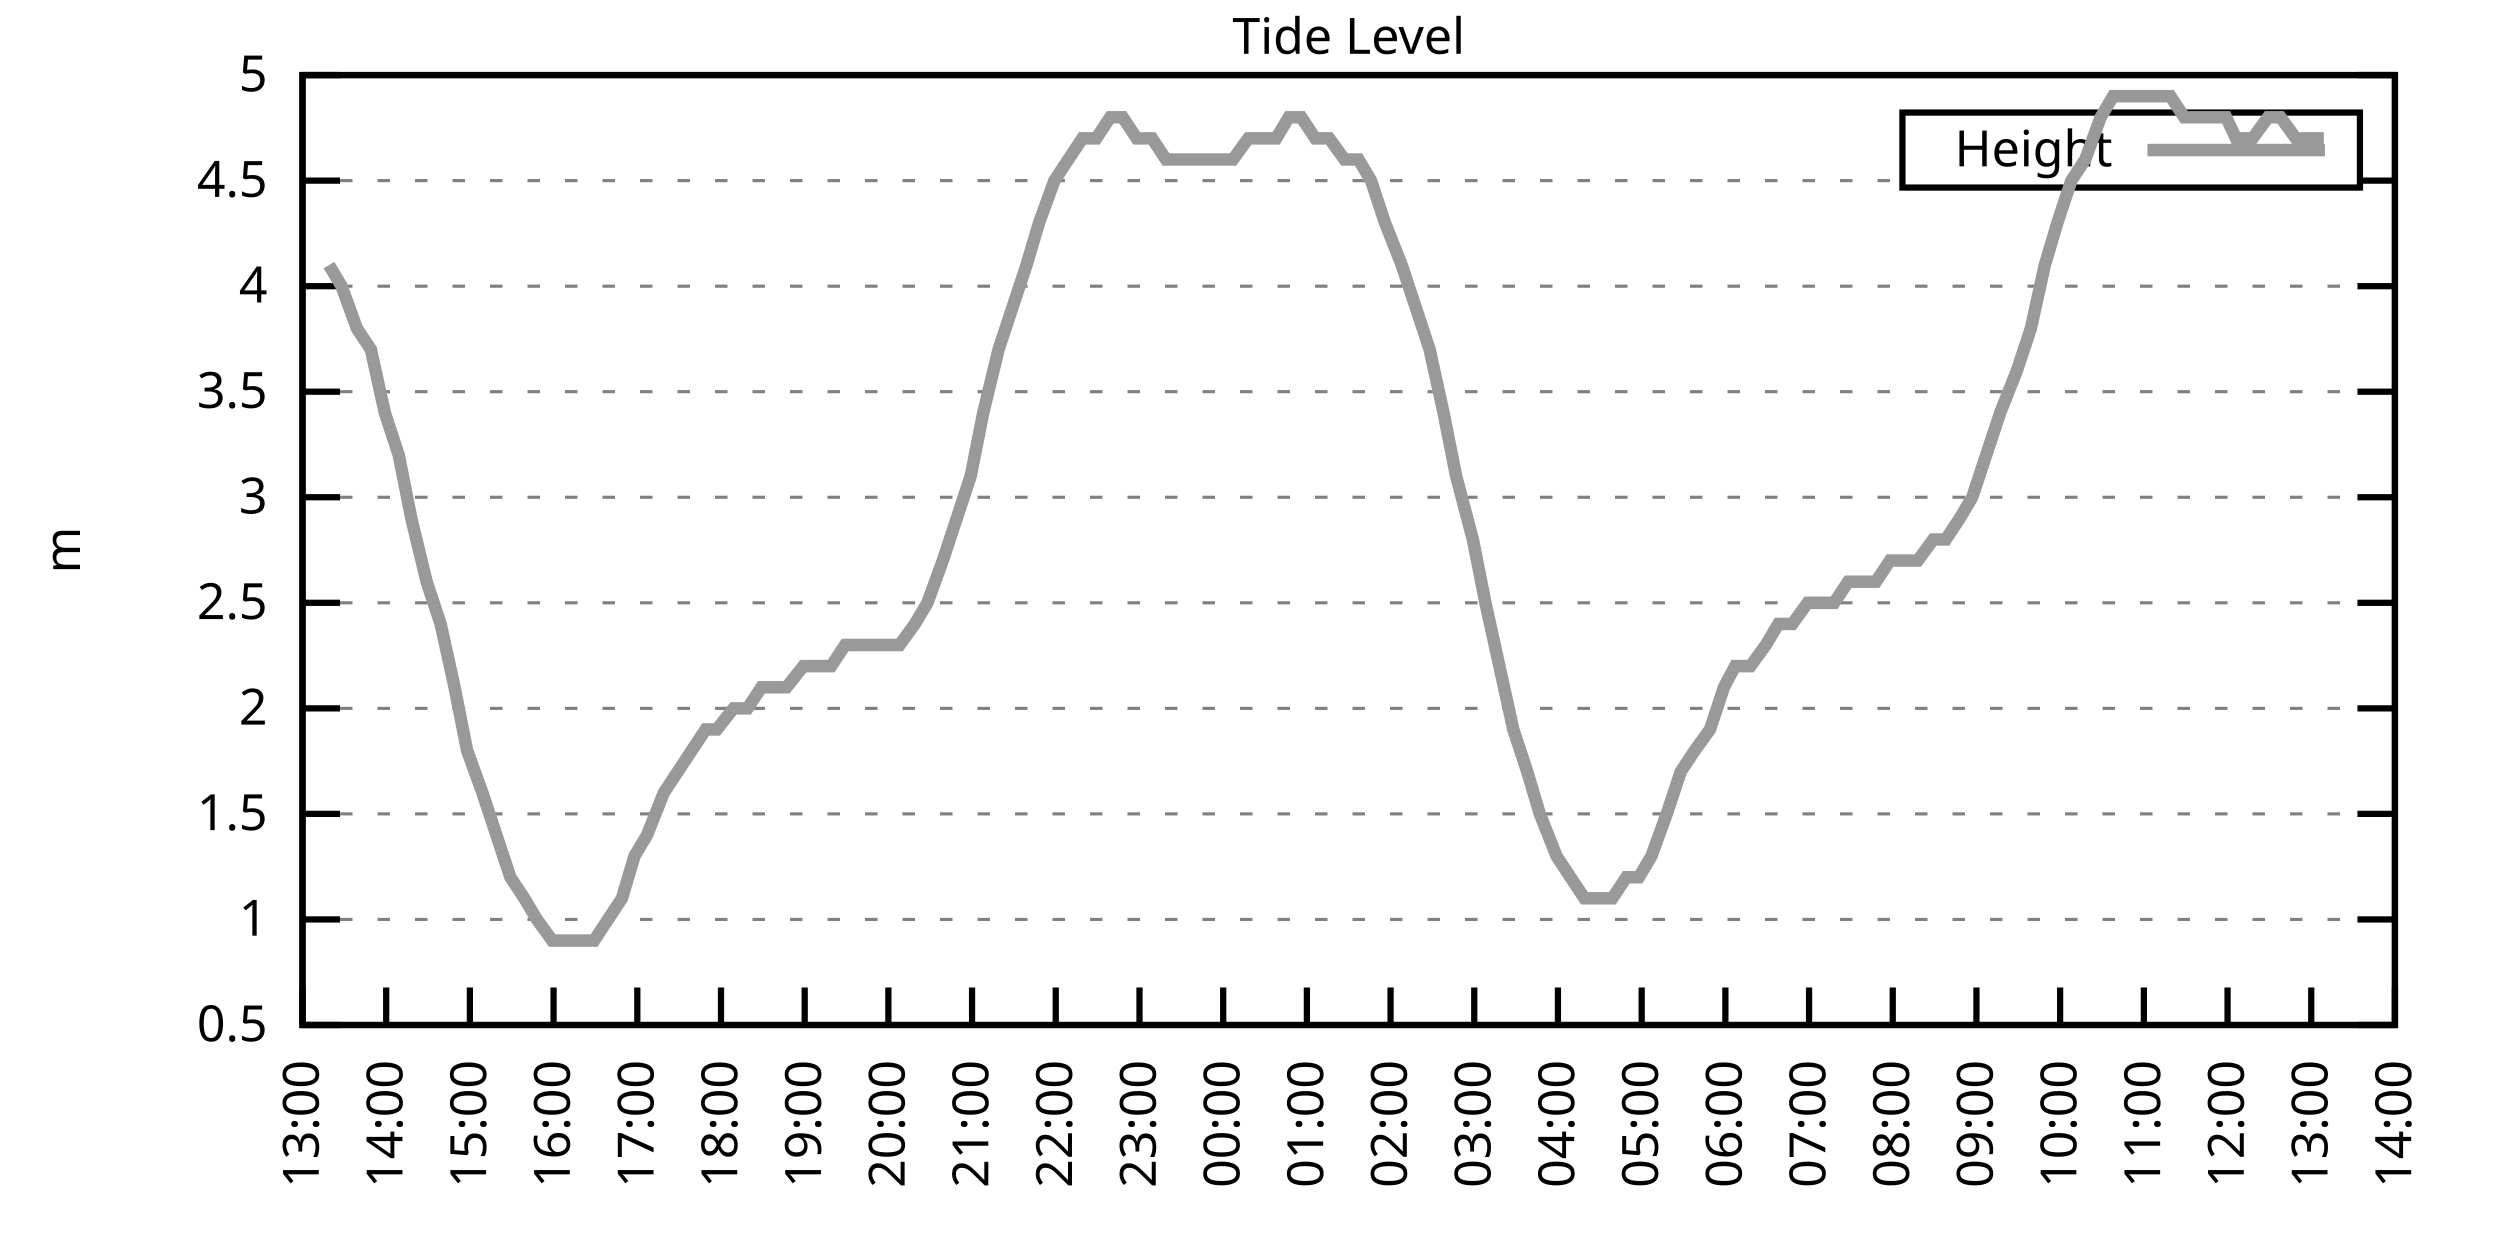
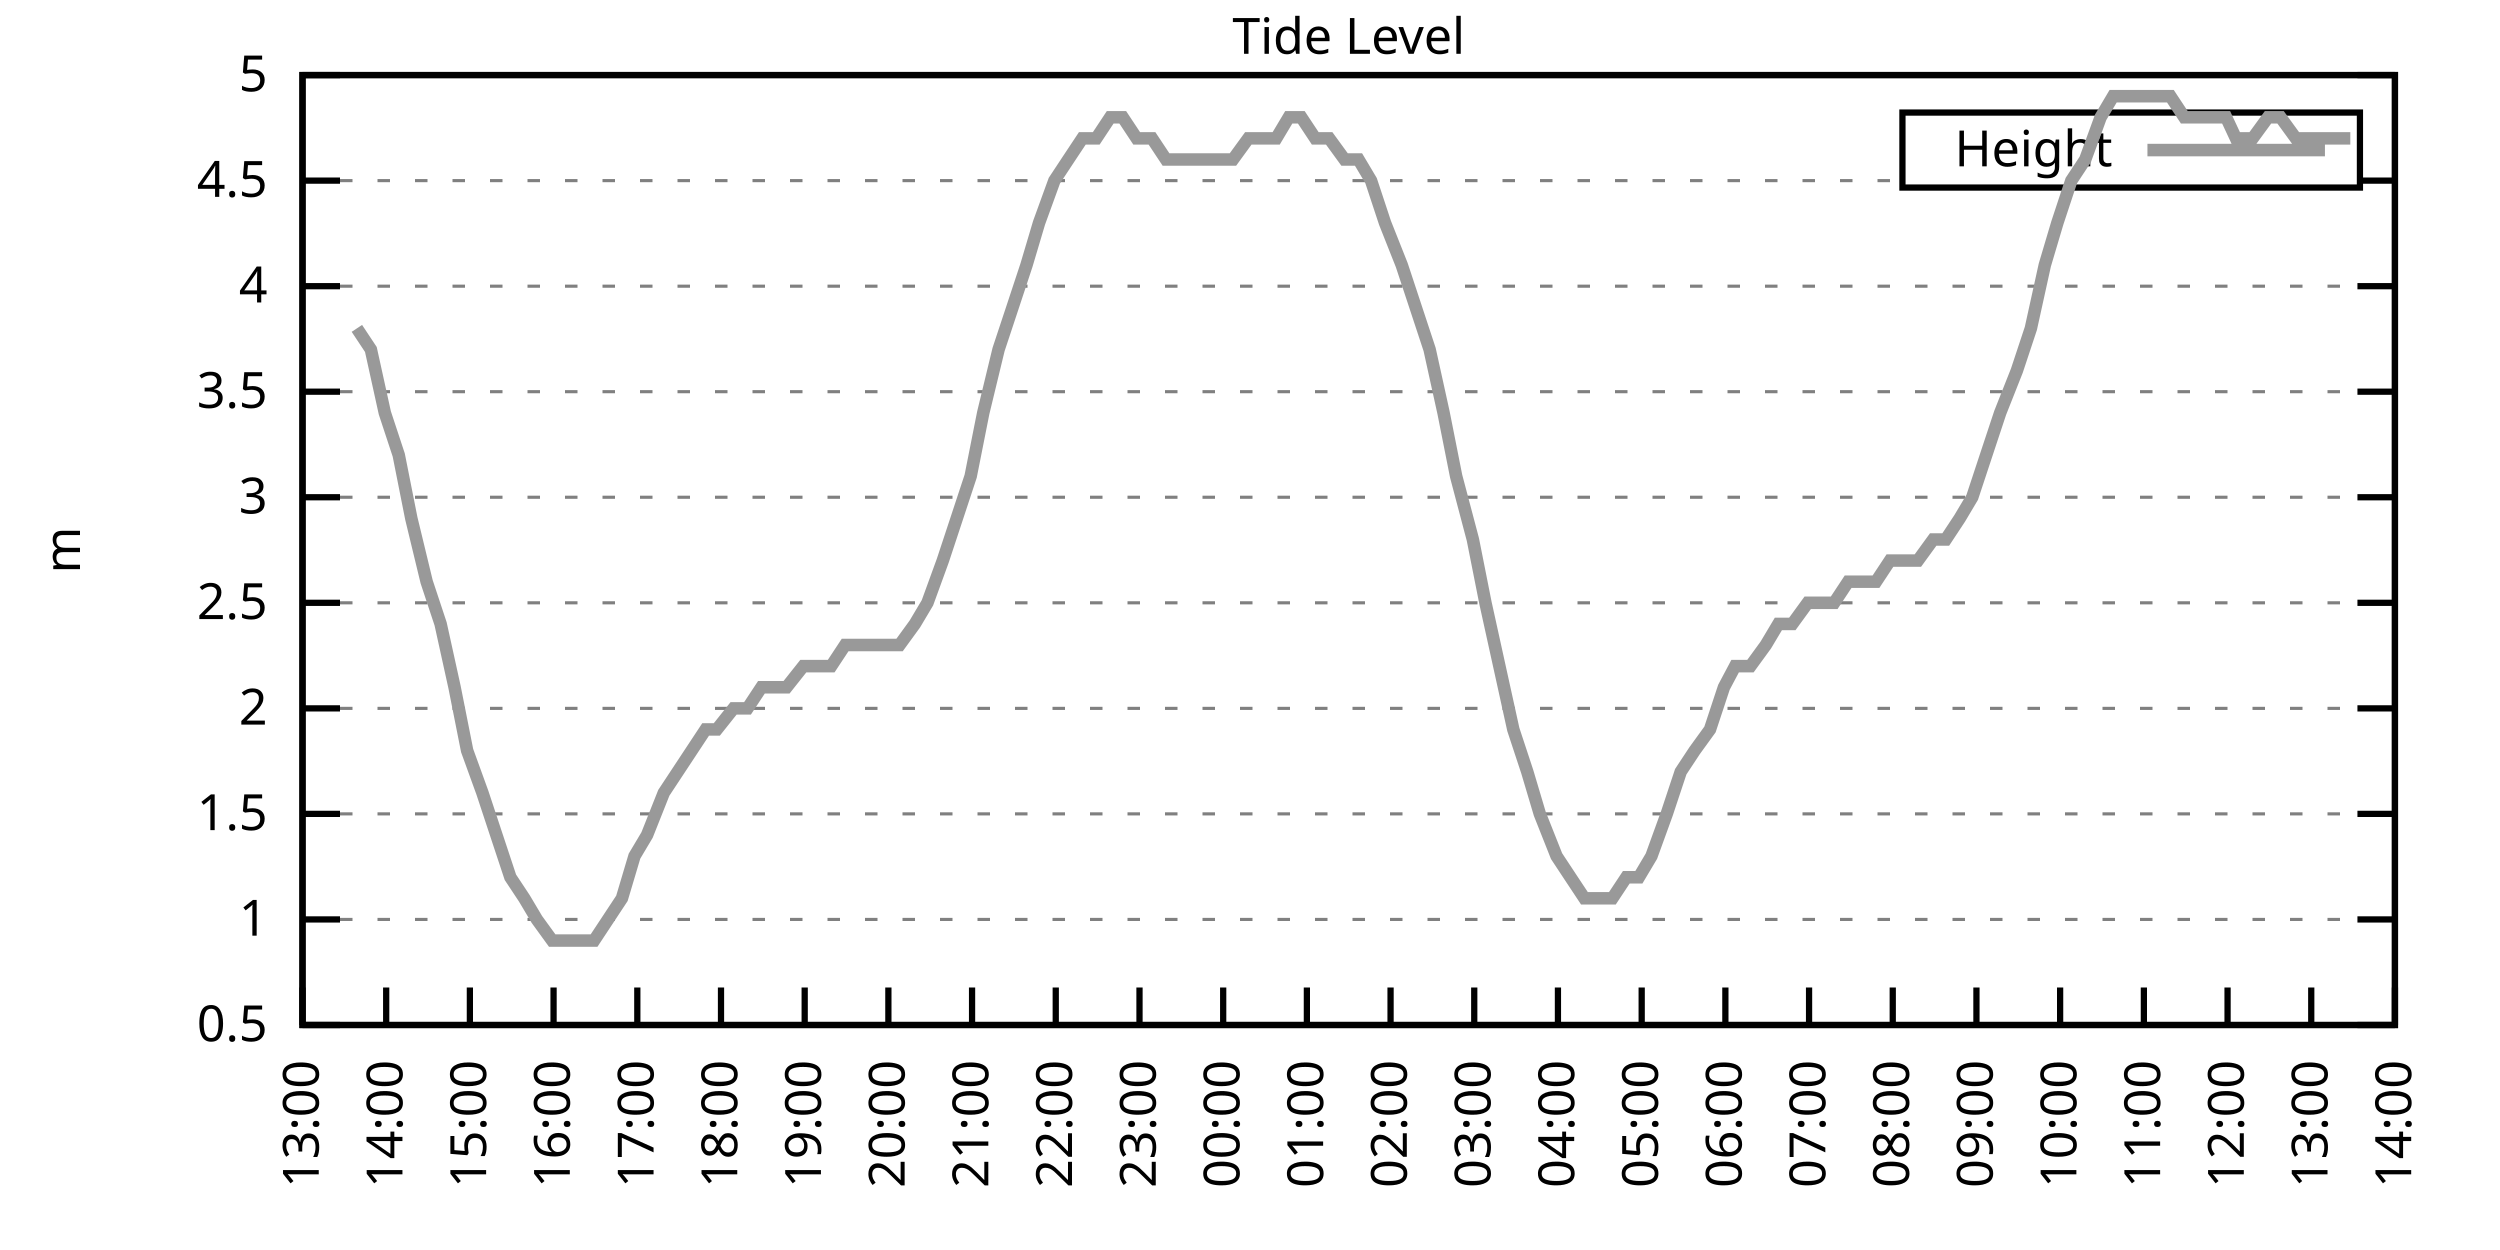
<svg xmlns="http://www.w3.org/2000/svg" xmlns:xlink="http://www.w3.org/1999/xlink" width="400" height="200" viewBox="0 0 400 200">
  <g id="gnuplot_canvas">
    <rect x="0" y="0" width="400" height="200" fill="none" />
    <defs>
      <circle id="gpDot" r="0.5" stroke-width="0.5" stroke="currentColor" />
      <path id="gpPt0" stroke-width="0.333" stroke="currentColor" d="M-1,0 h2 M0,-1 v2" />
      <path id="gpPt1" stroke-width="0.333" stroke="currentColor" d="M-1,-1 L1,1 M1,-1 L-1,1" />
      <path id="gpPt2" stroke-width="0.333" stroke="currentColor" d="M-1,0 L1,0 M0,-1 L0,1 M-1,-1 L1,1 M-1,1 L1,-1" />
      <rect id="gpPt3" stroke-width="0.333" stroke="currentColor" x="-1" y="-1" width="2" height="2" />
      <rect id="gpPt4" stroke-width="0.333" stroke="currentColor" fill="currentColor" x="-1" y="-1" width="2" height="2" />
      <circle id="gpPt5" stroke-width="0.333" stroke="currentColor" cx="0" cy="0" r="1" />
      <use xlink:href="#gpPt5" id="gpPt6" fill="currentColor" stroke="none" />
      <path id="gpPt7" stroke-width="0.333" stroke="currentColor" d="M0,-1.33 L-1.33,0.67 L1.33,0.67 z" />
      <use xlink:href="#gpPt7" id="gpPt8" fill="currentColor" stroke="none" />
      <use xlink:href="#gpPt7" id="gpPt9" stroke="currentColor" transform="rotate(180)" />
      <use xlink:href="#gpPt9" id="gpPt10" fill="currentColor" stroke="none" />
      <use xlink:href="#gpPt3" id="gpPt11" stroke="currentColor" transform="rotate(45)" />
      <use xlink:href="#gpPt11" id="gpPt12" fill="currentColor" stroke="none" />
      <path id="gpPt13" stroke-width="0.333" stroke="currentColor" d="M0,1.330 L1.265,0.411 L0.782,-1.067 L-0.782,-1.076 L-1.265,0.411 z" />
      <use xlink:href="#gpPt13" id="gpPt14" fill="currentColor" stroke="none" />
      <filter id="textbox" filterUnits="objectBoundingBox" x="0" y="0" height="1" width="1">
        <feFlood flood-color="white" flood-opacity="1" result="bgnd" />
        <feComposite in="SourceGraphic" in2="bgnd" operator="atop" />
      </filter>
      <filter id="greybox" filterUnits="objectBoundingBox" x="0" y="0" height="1" width="1">
        <feFlood flood-color="lightgrey" flood-opacity="1" result="grey" />
        <feComposite in="SourceGraphic" in2="grey" operator="atop" />
      </filter>
    </defs>
    <g fill="none" color="white" stroke="currentColor" stroke-width="1.00" stroke-linecap="butt" stroke-linejoin="miter">
</g>
    <g fill="none" color="black" stroke="currentColor" stroke-width="1.00" stroke-linecap="butt" stroke-linejoin="miter">
      <g stroke="none" shape-rendering="crispEdges">
        <polygon fill="rgb(255, 255, 255)" points="48.40,164.00 383.18,164.00 383.18,12.02 48.40,12.02 " />
      </g>
    </g>
    <g fill="none" color="black" stroke="currentColor" stroke-width="1.00" stroke-linecap="butt" stroke-linejoin="miter">
</g>
    <g fill="none" color="black" stroke="black" stroke-width="0.50" stroke-linecap="butt" stroke-linejoin="miter">
</g>
    <g fill="none" color="gray" stroke="currentColor" stroke-width="0.50" stroke-linecap="butt" stroke-linejoin="miter">
      <path stroke="gray" stroke-dasharray="2,4" class="gridline" d="M48.40,164.00 L383.19,164.00  " />
    </g>
    <g fill="none" color="gray" stroke="gray" stroke-width="1.00" stroke-linecap="butt" stroke-linejoin="miter">
</g>
    <g fill="none" color="black" stroke="currentColor" stroke-width="1.00" stroke-linecap="butt" stroke-linejoin="miter">
      <path stroke="black" d="M48.40,164.00 L54.40,164.00 M383.19,164.00 L377.19,164.00  " />
      <g transform="translate(42.80,166.60)" stroke="none" fill="black" font-family="Sans" font-size="8.00" text-anchor="end">
        <text>
          <tspan font-family="Sans"> 0.5</tspan>
        </text>
      </g>
    </g>
    <g fill="none" color="black" stroke="currentColor" stroke-width="1.00" stroke-linecap="butt" stroke-linejoin="miter">
</g>
    <g fill="none" color="black" stroke="black" stroke-width="0.50" stroke-linecap="butt" stroke-linejoin="miter">
</g>
    <g fill="none" color="gray" stroke="currentColor" stroke-width="0.50" stroke-linecap="butt" stroke-linejoin="miter">
      <path stroke="gray" stroke-dasharray="2,4" class="gridline" d="M48.40,147.11 L383.19,147.11  " />
    </g>
    <g fill="none" color="gray" stroke="gray" stroke-width="1.00" stroke-linecap="butt" stroke-linejoin="miter">
</g>
    <g fill="none" color="black" stroke="currentColor" stroke-width="1.00" stroke-linecap="butt" stroke-linejoin="miter">
      <path stroke="black" d="M48.40,147.11 L54.40,147.11 M383.19,147.11 L377.19,147.11  " />
      <g transform="translate(42.80,149.71)" stroke="none" fill="black" font-family="Sans" font-size="8.00" text-anchor="end">
        <text>
          <tspan font-family="Sans"> 1</tspan>
        </text>
      </g>
    </g>
    <g fill="none" color="black" stroke="currentColor" stroke-width="1.00" stroke-linecap="butt" stroke-linejoin="miter">
</g>
    <g fill="none" color="black" stroke="black" stroke-width="0.50" stroke-linecap="butt" stroke-linejoin="miter">
</g>
    <g fill="none" color="gray" stroke="currentColor" stroke-width="0.50" stroke-linecap="butt" stroke-linejoin="miter">
      <path stroke="gray" stroke-dasharray="2,4" class="gridline" d="M48.40,130.22 L383.19,130.22  " />
    </g>
    <g fill="none" color="gray" stroke="gray" stroke-width="1.00" stroke-linecap="butt" stroke-linejoin="miter">
</g>
    <g fill="none" color="black" stroke="currentColor" stroke-width="1.00" stroke-linecap="butt" stroke-linejoin="miter">
      <path stroke="black" d="M48.40,130.22 L54.40,130.22 M383.19,130.22 L377.19,130.22  " />
      <g transform="translate(42.80,132.82)" stroke="none" fill="black" font-family="Sans" font-size="8.00" text-anchor="end">
        <text>
          <tspan font-family="Sans"> 1.5</tspan>
        </text>
      </g>
    </g>
    <g fill="none" color="black" stroke="currentColor" stroke-width="1.00" stroke-linecap="butt" stroke-linejoin="miter">
</g>
    <g fill="none" color="black" stroke="black" stroke-width="0.50" stroke-linecap="butt" stroke-linejoin="miter">
</g>
    <g fill="none" color="gray" stroke="currentColor" stroke-width="0.50" stroke-linecap="butt" stroke-linejoin="miter">
      <path stroke="gray" stroke-dasharray="2,4" class="gridline" d="M48.40,113.34 L383.19,113.34  " />
    </g>
    <g fill="none" color="gray" stroke="gray" stroke-width="1.00" stroke-linecap="butt" stroke-linejoin="miter">
</g>
    <g fill="none" color="black" stroke="currentColor" stroke-width="1.00" stroke-linecap="butt" stroke-linejoin="miter">
      <path stroke="black" d="M48.40,113.34 L54.40,113.34 M383.19,113.34 L377.19,113.34  " />
      <g transform="translate(42.80,115.94)" stroke="none" fill="black" font-family="Sans" font-size="8.00" text-anchor="end">
        <text>
          <tspan font-family="Sans"> 2</tspan>
        </text>
      </g>
    </g>
    <g fill="none" color="black" stroke="currentColor" stroke-width="1.00" stroke-linecap="butt" stroke-linejoin="miter">
</g>
    <g fill="none" color="black" stroke="black" stroke-width="0.50" stroke-linecap="butt" stroke-linejoin="miter">
</g>
    <g fill="none" color="gray" stroke="currentColor" stroke-width="0.50" stroke-linecap="butt" stroke-linejoin="miter">
      <path stroke="gray" stroke-dasharray="2,4" class="gridline" d="M48.40,96.45 L383.19,96.45  " />
    </g>
    <g fill="none" color="gray" stroke="gray" stroke-width="1.00" stroke-linecap="butt" stroke-linejoin="miter">
</g>
    <g fill="none" color="black" stroke="currentColor" stroke-width="1.00" stroke-linecap="butt" stroke-linejoin="miter">
      <path stroke="black" d="M48.40,96.45 L54.40,96.45 M383.19,96.45 L377.19,96.45  " />
      <g transform="translate(42.80,99.05)" stroke="none" fill="black" font-family="Sans" font-size="8.00" text-anchor="end">
        <text>
          <tspan font-family="Sans"> 2.5</tspan>
        </text>
      </g>
    </g>
    <g fill="none" color="black" stroke="currentColor" stroke-width="1.00" stroke-linecap="butt" stroke-linejoin="miter">
</g>
    <g fill="none" color="black" stroke="black" stroke-width="0.50" stroke-linecap="butt" stroke-linejoin="miter">
</g>
    <g fill="none" color="gray" stroke="currentColor" stroke-width="0.50" stroke-linecap="butt" stroke-linejoin="miter">
      <path stroke="gray" stroke-dasharray="2,4" class="gridline" d="M48.40,79.56 L383.19,79.56  " />
    </g>
    <g fill="none" color="gray" stroke="gray" stroke-width="1.00" stroke-linecap="butt" stroke-linejoin="miter">
</g>
    <g fill="none" color="black" stroke="currentColor" stroke-width="1.00" stroke-linecap="butt" stroke-linejoin="miter">
      <path stroke="black" d="M48.40,79.56 L54.40,79.56 M383.19,79.56 L377.19,79.56  " />
      <g transform="translate(42.80,82.16)" stroke="none" fill="black" font-family="Sans" font-size="8.00" text-anchor="end">
        <text>
          <tspan font-family="Sans"> 3</tspan>
        </text>
      </g>
    </g>
    <g fill="none" color="black" stroke="currentColor" stroke-width="1.00" stroke-linecap="butt" stroke-linejoin="miter">
</g>
    <g fill="none" color="black" stroke="black" stroke-width="0.50" stroke-linecap="butt" stroke-linejoin="miter">
</g>
    <g fill="none" color="gray" stroke="currentColor" stroke-width="0.50" stroke-linecap="butt" stroke-linejoin="miter">
      <path stroke="gray" stroke-dasharray="2,4" class="gridline" d="M48.40,62.67 L383.19,62.67  " />
    </g>
    <g fill="none" color="gray" stroke="gray" stroke-width="1.00" stroke-linecap="butt" stroke-linejoin="miter">
</g>
    <g fill="none" color="black" stroke="currentColor" stroke-width="1.00" stroke-linecap="butt" stroke-linejoin="miter">
      <path stroke="black" d="M48.40,62.67 L54.40,62.67 M383.19,62.67 L377.19,62.67  " />
      <g transform="translate(42.80,65.27)" stroke="none" fill="black" font-family="Sans" font-size="8.00" text-anchor="end">
        <text>
          <tspan font-family="Sans"> 3.5</tspan>
        </text>
      </g>
    </g>
    <g fill="none" color="black" stroke="currentColor" stroke-width="1.00" stroke-linecap="butt" stroke-linejoin="miter">
</g>
    <g fill="none" color="black" stroke="black" stroke-width="0.50" stroke-linecap="butt" stroke-linejoin="miter">
</g>
    <g fill="none" color="gray" stroke="currentColor" stroke-width="0.50" stroke-linecap="butt" stroke-linejoin="miter">
      <path stroke="gray" stroke-dasharray="2,4" class="gridline" d="M48.40,45.79 L383.19,45.79  " />
    </g>
    <g fill="none" color="gray" stroke="gray" stroke-width="1.00" stroke-linecap="butt" stroke-linejoin="miter">
</g>
    <g fill="none" color="black" stroke="currentColor" stroke-width="1.00" stroke-linecap="butt" stroke-linejoin="miter">
      <path stroke="black" d="M48.40,45.79 L54.40,45.79 M383.19,45.79 L377.19,45.79  " />
      <g transform="translate(42.80,48.39)" stroke="none" fill="black" font-family="Sans" font-size="8.00" text-anchor="end">
        <text>
          <tspan font-family="Sans"> 4</tspan>
        </text>
      </g>
    </g>
    <g fill="none" color="black" stroke="currentColor" stroke-width="1.00" stroke-linecap="butt" stroke-linejoin="miter">
</g>
    <g fill="none" color="black" stroke="black" stroke-width="0.50" stroke-linecap="butt" stroke-linejoin="miter">
</g>
    <g fill="none" color="gray" stroke="currentColor" stroke-width="0.50" stroke-linecap="butt" stroke-linejoin="miter">
      <path stroke="gray" stroke-dasharray="2,4" class="gridline" d="M48.40,28.90 L304.39,28.90 M377.59,28.90 L383.19,28.90  " />
    </g>
    <g fill="none" color="gray" stroke="gray" stroke-width="1.00" stroke-linecap="butt" stroke-linejoin="miter">
</g>
    <g fill="none" color="black" stroke="currentColor" stroke-width="1.00" stroke-linecap="butt" stroke-linejoin="miter">
      <path stroke="black" d="M48.40,28.90 L54.40,28.90 M383.19,28.90 L377.19,28.90  " />
      <g transform="translate(42.80,31.50)" stroke="none" fill="black" font-family="Sans" font-size="8.00" text-anchor="end">
        <text>
          <tspan font-family="Sans"> 4.5</tspan>
        </text>
      </g>
    </g>
    <g fill="none" color="black" stroke="currentColor" stroke-width="1.00" stroke-linecap="butt" stroke-linejoin="miter">
</g>
    <g fill="none" color="black" stroke="black" stroke-width="0.50" stroke-linecap="butt" stroke-linejoin="miter">
</g>
    <g fill="none" color="gray" stroke="currentColor" stroke-width="0.50" stroke-linecap="butt" stroke-linejoin="miter">
      <path stroke="gray" stroke-dasharray="2,4" class="gridline" d="M48.40,12.01 L383.19,12.01  " />
    </g>
    <g fill="none" color="gray" stroke="gray" stroke-width="1.00" stroke-linecap="butt" stroke-linejoin="miter">
</g>
    <g fill="none" color="black" stroke="currentColor" stroke-width="1.00" stroke-linecap="butt" stroke-linejoin="miter">
      <path stroke="black" d="M48.40,12.01 L54.40,12.01 M383.19,12.01 L377.19,12.01  " />
      <g transform="translate(42.80,14.61)" stroke="none" fill="black" font-family="Sans" font-size="8.00" text-anchor="end">
        <text>
          <tspan font-family="Sans"> 5</tspan>
        </text>
      </g>
    </g>
    <g fill="none" color="black" stroke="currentColor" stroke-width="1.00" stroke-linecap="butt" stroke-linejoin="miter">
      <path stroke="black" d="M48.40,164.00 L48.40,158.00  " />
      <g transform="translate(51.00,169.60) rotate(270.00)" stroke="none" fill="black" font-family="Sans" font-size="8.00" text-anchor="end">
        <text>
          <tspan font-family="Sans">13:00</tspan>
        </text>
      </g>
    </g>
    <g fill="none" color="black" stroke="currentColor" stroke-width="1.00" stroke-linecap="butt" stroke-linejoin="miter">
      <path stroke="black" d="M61.79,164.00 L61.79,158.00  " />
      <g transform="translate(64.39,169.60) rotate(270.00)" stroke="none" fill="black" font-family="Sans" font-size="8.00" text-anchor="end">
        <text>
          <tspan font-family="Sans">14:00</tspan>
        </text>
      </g>
    </g>
    <g fill="none" color="black" stroke="currentColor" stroke-width="1.00" stroke-linecap="butt" stroke-linejoin="miter">
      <path stroke="black" d="M75.18,164.00 L75.18,158.00  " />
      <g transform="translate(77.78,169.60) rotate(270.00)" stroke="none" fill="black" font-family="Sans" font-size="8.00" text-anchor="end">
        <text>
          <tspan font-family="Sans">15:00</tspan>
        </text>
      </g>
    </g>
    <g fill="none" color="black" stroke="currentColor" stroke-width="1.00" stroke-linecap="butt" stroke-linejoin="miter">
      <path stroke="black" d="M88.57,164.00 L88.57,158.00  " />
      <g transform="translate(91.17,169.60) rotate(270.00)" stroke="none" fill="black" font-family="Sans" font-size="8.00" text-anchor="end">
        <text>
          <tspan font-family="Sans">16:00</tspan>
        </text>
      </g>
    </g>
    <g fill="none" color="black" stroke="currentColor" stroke-width="1.00" stroke-linecap="butt" stroke-linejoin="miter">
      <path stroke="black" d="M101.97,164.00 L101.97,158.00  " />
      <g transform="translate(104.57,169.60) rotate(270.00)" stroke="none" fill="black" font-family="Sans" font-size="8.00" text-anchor="end">
        <text>
          <tspan font-family="Sans">17:00</tspan>
        </text>
      </g>
    </g>
    <g fill="none" color="black" stroke="currentColor" stroke-width="1.00" stroke-linecap="butt" stroke-linejoin="miter">
      <path stroke="black" d="M115.36,164.00 L115.36,158.00  " />
      <g transform="translate(117.96,169.60) rotate(270.00)" stroke="none" fill="black" font-family="Sans" font-size="8.00" text-anchor="end">
        <text>
          <tspan font-family="Sans">18:00</tspan>
        </text>
      </g>
    </g>
    <g fill="none" color="black" stroke="currentColor" stroke-width="1.00" stroke-linecap="butt" stroke-linejoin="miter">
      <path stroke="black" d="M128.75,164.00 L128.75,158.00  " />
      <g transform="translate(131.35,169.60) rotate(270.00)" stroke="none" fill="black" font-family="Sans" font-size="8.00" text-anchor="end">
        <text>
          <tspan font-family="Sans">19:00</tspan>
        </text>
      </g>
    </g>
    <g fill="none" color="black" stroke="currentColor" stroke-width="1.00" stroke-linecap="butt" stroke-linejoin="miter">
      <path stroke="black" d="M142.14,164.00 L142.14,158.00  " />
      <g transform="translate(144.74,169.60) rotate(270.00)" stroke="none" fill="black" font-family="Sans" font-size="8.00" text-anchor="end">
        <text>
          <tspan font-family="Sans">20:00</tspan>
        </text>
      </g>
    </g>
    <g fill="none" color="black" stroke="currentColor" stroke-width="1.00" stroke-linecap="butt" stroke-linejoin="miter">
      <path stroke="black" d="M155.53,164.00 L155.53,158.00  " />
      <g transform="translate(158.13,169.60) rotate(270.00)" stroke="none" fill="black" font-family="Sans" font-size="8.00" text-anchor="end">
        <text>
          <tspan font-family="Sans">21:00</tspan>
        </text>
      </g>
    </g>
    <g fill="none" color="black" stroke="currentColor" stroke-width="1.00" stroke-linecap="butt" stroke-linejoin="miter">
      <path stroke="black" d="M168.92,164.00 L168.92,158.00  " />
      <g transform="translate(171.52,169.60) rotate(270.00)" stroke="none" fill="black" font-family="Sans" font-size="8.00" text-anchor="end">
        <text>
          <tspan font-family="Sans">22:00</tspan>
        </text>
      </g>
    </g>
    <g fill="none" color="black" stroke="currentColor" stroke-width="1.00" stroke-linecap="butt" stroke-linejoin="miter">
      <path stroke="black" d="M182.32,164.00 L182.32,158.00  " />
      <g transform="translate(184.92,169.60) rotate(270.00)" stroke="none" fill="black" font-family="Sans" font-size="8.00" text-anchor="end">
        <text>
          <tspan font-family="Sans">23:00</tspan>
        </text>
      </g>
    </g>
    <g fill="none" color="black" stroke="currentColor" stroke-width="1.00" stroke-linecap="butt" stroke-linejoin="miter">
      <path stroke="black" d="M195.71,164.00 L195.71,158.00  " />
      <g transform="translate(198.31,169.60) rotate(270.00)" stroke="none" fill="black" font-family="Sans" font-size="8.00" text-anchor="end">
        <text>
          <tspan font-family="Sans">00:00</tspan>
        </text>
      </g>
    </g>
    <g fill="none" color="black" stroke="currentColor" stroke-width="1.00" stroke-linecap="butt" stroke-linejoin="miter">
      <path stroke="black" d="M209.10,164.00 L209.10,158.00  " />
      <g transform="translate(211.70,169.60) rotate(270.00)" stroke="none" fill="black" font-family="Sans" font-size="8.00" text-anchor="end">
        <text>
          <tspan font-family="Sans">01:00</tspan>
        </text>
      </g>
    </g>
    <g fill="none" color="black" stroke="currentColor" stroke-width="1.00" stroke-linecap="butt" stroke-linejoin="miter">
      <path stroke="black" d="M222.49,164.00 L222.49,158.00  " />
      <g transform="translate(225.09,169.60) rotate(270.00)" stroke="none" fill="black" font-family="Sans" font-size="8.00" text-anchor="end">
        <text>
          <tspan font-family="Sans">02:00</tspan>
        </text>
      </g>
    </g>
    <g fill="none" color="black" stroke="currentColor" stroke-width="1.00" stroke-linecap="butt" stroke-linejoin="miter">
      <path stroke="black" d="M235.88,164.00 L235.88,158.00  " />
      <g transform="translate(238.48,169.60) rotate(270.00)" stroke="none" fill="black" font-family="Sans" font-size="8.00" text-anchor="end">
        <text>
          <tspan font-family="Sans">03:00</tspan>
        </text>
      </g>
    </g>
    <g fill="none" color="black" stroke="currentColor" stroke-width="1.00" stroke-linecap="butt" stroke-linejoin="miter">
      <path stroke="black" d="M249.27,164.00 L249.27,158.00  " />
      <g transform="translate(251.87,169.60) rotate(270.00)" stroke="none" fill="black" font-family="Sans" font-size="8.00" text-anchor="end">
        <text>
          <tspan font-family="Sans">04:00</tspan>
        </text>
      </g>
    </g>
    <g fill="none" color="black" stroke="currentColor" stroke-width="1.00" stroke-linecap="butt" stroke-linejoin="miter">
      <path stroke="black" d="M262.67,164.00 L262.67,158.00  " />
      <g transform="translate(265.27,169.60) rotate(270.00)" stroke="none" fill="black" font-family="Sans" font-size="8.00" text-anchor="end">
        <text>
          <tspan font-family="Sans">05:00</tspan>
        </text>
      </g>
    </g>
    <g fill="none" color="black" stroke="currentColor" stroke-width="1.00" stroke-linecap="butt" stroke-linejoin="miter">
      <path stroke="black" d="M276.06,164.00 L276.06,158.00  " />
      <g transform="translate(278.66,169.60) rotate(270.00)" stroke="none" fill="black" font-family="Sans" font-size="8.00" text-anchor="end">
        <text>
          <tspan font-family="Sans">06:00</tspan>
        </text>
      </g>
    </g>
    <g fill="none" color="black" stroke="currentColor" stroke-width="1.00" stroke-linecap="butt" stroke-linejoin="miter">
      <path stroke="black" d="M289.45,164.00 L289.45,158.00  " />
      <g transform="translate(292.05,169.60) rotate(270.00)" stroke="none" fill="black" font-family="Sans" font-size="8.00" text-anchor="end">
        <text>
          <tspan font-family="Sans">07:00</tspan>
        </text>
      </g>
    </g>
    <g fill="none" color="black" stroke="currentColor" stroke-width="1.00" stroke-linecap="butt" stroke-linejoin="miter">
      <path stroke="black" d="M302.84,164.00 L302.84,158.00  " />
      <g transform="translate(305.44,169.60) rotate(270.00)" stroke="none" fill="black" font-family="Sans" font-size="8.00" text-anchor="end">
        <text>
          <tspan font-family="Sans">08:00</tspan>
        </text>
      </g>
    </g>
    <g fill="none" color="black" stroke="currentColor" stroke-width="1.00" stroke-linecap="butt" stroke-linejoin="miter">
      <path stroke="black" d="M316.23,164.00 L316.23,158.00  " />
      <g transform="translate(318.83,169.60) rotate(270.00)" stroke="none" fill="black" font-family="Sans" font-size="8.00" text-anchor="end">
        <text>
          <tspan font-family="Sans">09:00</tspan>
        </text>
      </g>
    </g>
    <g fill="none" color="black" stroke="currentColor" stroke-width="1.00" stroke-linecap="butt" stroke-linejoin="miter">
      <path stroke="black" d="M329.62,164.00 L329.62,158.00  " />
      <g transform="translate(332.22,169.60) rotate(270.00)" stroke="none" fill="black" font-family="Sans" font-size="8.00" text-anchor="end">
        <text>
          <tspan font-family="Sans">10:00</tspan>
        </text>
      </g>
    </g>
    <g fill="none" color="black" stroke="currentColor" stroke-width="1.00" stroke-linecap="butt" stroke-linejoin="miter">
      <path stroke="black" d="M343.02,164.00 L343.02,158.00  " />
      <g transform="translate(345.62,169.60) rotate(270.00)" stroke="none" fill="black" font-family="Sans" font-size="8.00" text-anchor="end">
        <text>
          <tspan font-family="Sans">11:00</tspan>
        </text>
      </g>
    </g>
    <g fill="none" color="black" stroke="currentColor" stroke-width="1.00" stroke-linecap="butt" stroke-linejoin="miter">
      <path stroke="black" d="M356.41,164.00 L356.41,158.00  " />
      <g transform="translate(359.01,169.60) rotate(270.00)" stroke="none" fill="black" font-family="Sans" font-size="8.00" text-anchor="end">
        <text>
          <tspan font-family="Sans">12:00</tspan>
        </text>
      </g>
    </g>
    <g fill="none" color="black" stroke="currentColor" stroke-width="1.00" stroke-linecap="butt" stroke-linejoin="miter">
      <path stroke="black" d="M369.80,164.00 L369.80,158.00  " />
      <g transform="translate(372.40,169.60) rotate(270.00)" stroke="none" fill="black" font-family="Sans" font-size="8.00" text-anchor="end">
        <text>
          <tspan font-family="Sans">13:00</tspan>
        </text>
      </g>
    </g>
    <g fill="none" color="black" stroke="currentColor" stroke-width="1.00" stroke-linecap="butt" stroke-linejoin="miter">
      <path stroke="black" d="M383.19,164.00 L383.19,158.00  " />
      <g transform="translate(385.79,169.60) rotate(270.00)" stroke="none" fill="black" font-family="Sans" font-size="8.00" text-anchor="end">
        <text>
          <tspan font-family="Sans">14:00</tspan>
        </text>
      </g>
    </g>
    <g fill="none" color="black" stroke="currentColor" stroke-width="1.00" stroke-linecap="butt" stroke-linejoin="miter">
</g>
    <g fill="none" color="black" stroke="currentColor" stroke-width="1.00" stroke-linecap="butt" stroke-linejoin="miter">
      <path stroke="black" d="M48.40,12.01 L48.40,164.00 L383.19,164.00 L383.19,12.01 L48.40,12.01 Z  " />
    </g>
    <g fill="none" color="black" stroke="currentColor" stroke-width="1.00" stroke-linecap="butt" stroke-linejoin="miter">
</g>
    <g fill="none" color="black" stroke="currentColor" stroke-width="1.00" stroke-linecap="butt" stroke-linejoin="miter">
      <path stroke="black" d="M304.39,30.01 L304.39,18.01 L377.59,18.01 L377.59,30.01 L304.39,30.01 Z  " />
    </g>
    <g id="Tide_level_plot_1">
      <g fill="none" color="white" stroke="black" stroke-width="2.00" stroke-linecap="butt" stroke-linejoin="miter">
</g>
      <g fill="none" color="black" stroke="currentColor" stroke-width="2.00" stroke-linecap="butt" stroke-linejoin="miter">
        <g transform="translate(337.99,26.61)" stroke="none" fill="black" font-family="Sans" font-size="8.00" text-anchor="end">
          <text>
            <tspan font-family="Sans">Height</tspan>
          </text>
        </g>
      </g>
      <g fill="none" color="black" stroke="currentColor" stroke-width="2.00" stroke-linecap="butt" stroke-linejoin="miter">
-         <path stroke="rgb(153, 153, 153)" d="M343.59,24.01 L371.99,24.01 M52.64,42.41 L54.65,45.79 L57.10,52.54 L59.34,55.92 L61.57,66.05 L63.80,72.81   L65.81,82.94 L68.26,93.07 L70.50,99.83 L72.73,109.96 L74.74,120.09 L77.19,126.85 L79.42,133.60 L81.66,140.36   L83.89,143.73 L85.90,147.11 L88.35,150.49 L90.36,150.49 L92.59,150.49 L95.05,150.49 L97.28,147.11 L99.51,143.73   L101.52,136.98 L103.53,133.60 L106.21,126.85 L108.44,123.47 L110.67,120.09 L112.90,116.71 L114.69,116.71 L117.37,113.34   L119.60,113.34 L121.83,109.96 L124.06,109.96 L125.85,109.96 L128.53,106.58 L130.54,106.58 L132.99,106.58 L135.22,103.20   L137.23,103.20 L139.46,103.20 L141.92,103.20 L143.93,103.20 L146.38,99.83 L148.39,96.45 L150.85,89.69 L153.08,82.94   L155.31,76.18 L157.32,66.05 L159.77,55.92 L162.01,49.16 L164.24,42.41 L166.25,35.65 L168.70,28.90 L170.93,25.52   L173.17,22.14 L175.40,22.14 L177.63,18.77 L179.64,18.77 L181.87,22.14 L184.32,22.14 L186.56,25.52 L188.79,25.52   L191.02,25.52 L193.25,25.52 L195.48,25.52 L197.27,25.52 L199.73,22.14 L202.18,22.14 L204.19,22.14 L206.20,18.77   L208.21,18.77 L210.44,22.14 L212.67,22.14 L215.13,25.52 L217.36,25.52 L219.37,28.90 L221.60,35.65 L224.28,42.41   L226.51,49.16 L228.74,55.92 L230.97,66.05 L232.98,76.18 L235.66,86.32 L237.67,96.45 L239.90,106.58 L242.13,116.71   L244.36,123.47 L246.37,130.22 L249.05,136.98 L251.28,140.36 L253.51,143.73 L255.75,143.73 L257.98,143.73 L260.21,140.36   L262.22,140.36 L264.23,136.98 L266.68,130.22 L268.92,123.47 L271.15,120.09 L273.60,116.71 L275.83,109.96 L277.62,106.58   L280.07,106.58 L282.53,103.20 L284.54,99.83 L286.77,99.83 L289.23,96.45 L291.46,96.45 L293.47,96.45 L295.70,93.07   L298.15,93.07 L300.16,93.07 L302.39,89.69 L304.63,89.69 L306.86,89.69 L309.31,86.32 L311.32,86.32 L313.55,82.94   L315.56,79.56 L317.79,72.81 L320.03,66.05 L322.70,59.30 L324.94,52.54 L327.17,42.41 L329.18,35.65 L331.41,28.90   L333.64,25.52 L336.10,18.77 L338.10,15.39 L340.34,15.39 L342.35,15.39 L345.02,15.39 L347.26,15.39 L349.49,18.77   L351.72,18.77 L353.73,18.77 L356.18,18.77 L357.75,22.14 L360.42,22.14 L362.88,18.77 L364.89,18.77 L367.34,22.14   L369.58,22.14 L371.81,22.14  " />
+         <path stroke="rgb(153, 153, 153)" d="M343.59,24.01 L371.99,24.01 M57.10,52.54 L59.34,55.92 L61.57,66.05 L63.80,72.81 L65.81,82.94 L68.26,93.07   L70.50,99.83 L72.73,109.96 L74.74,120.09 L77.19,126.85 L79.42,133.60 L81.66,140.36 L83.89,143.73 L85.90,147.11   L88.35,150.49 L90.36,150.49 L92.59,150.49 L95.05,150.49 L97.28,147.11 L99.51,143.73 L101.52,136.98 L103.53,133.60   L106.21,126.85 L108.44,123.47 L110.67,120.09 L112.90,116.71 L114.69,116.71 L117.37,113.34 L119.60,113.34 L121.83,109.96   L124.06,109.96 L125.85,109.96 L128.53,106.58 L130.54,106.58 L132.99,106.58 L135.22,103.20 L137.23,103.20 L139.46,103.20   L141.92,103.20 L143.93,103.20 L146.38,99.83 L148.39,96.45 L150.85,89.69 L153.08,82.94 L155.31,76.18 L157.32,66.05   L159.77,55.92 L162.01,49.16 L164.24,42.41 L166.25,35.65 L168.70,28.90 L170.93,25.52 L173.17,22.14 L175.40,22.14   L177.63,18.77 L179.64,18.77 L181.87,22.14 L184.32,22.14 L186.56,25.52 L188.79,25.52 L191.02,25.52 L193.25,25.52   L195.48,25.52 L197.27,25.52 L199.73,22.14 L202.18,22.14 L204.19,22.14 L206.20,18.77 L208.21,18.77 L210.44,22.14   L212.67,22.14 L215.13,25.52 L217.36,25.52 L219.37,28.90 L221.60,35.65 L224.28,42.41 L226.51,49.16 L228.74,55.92   L230.97,66.05 L232.98,76.18 L235.66,86.32 L237.67,96.45 L239.90,106.58 L242.13,116.71 L244.36,123.47 L246.37,130.22   L249.05,136.98 L251.28,140.36 L253.51,143.73 L255.75,143.73 L257.98,143.73 L260.21,140.36 L262.22,140.36 L264.23,136.98   L266.68,130.22 L268.92,123.47 L271.15,120.09 L273.60,116.71 L275.83,109.96 L277.62,106.58 L280.07,106.58 L282.53,103.20   L284.54,99.83 L286.77,99.83 L289.23,96.45 L291.46,96.45 L293.47,96.45 L295.70,93.07 L298.15,93.07 L300.16,93.07   L302.39,89.69 L304.63,89.69 L306.86,89.69 L309.31,86.32 L311.32,86.32 L313.55,82.94 L315.56,79.56 L317.79,72.81   L320.03,66.05 L322.70,59.30 L324.94,52.54 L327.17,42.41 L329.18,35.65 L331.41,28.90 L333.64,25.52 L336.10,18.77   L338.10,15.39 L340.34,15.39 L342.35,15.39 L345.02,15.39 L347.26,15.39 L349.49,18.77 L351.72,18.77 L353.73,18.77   L356.18,18.77 L357.75,22.14 L360.42,22.14 L362.88,18.77 L364.89,18.77 L367.34,22.14 L369.58,22.14 L371.81,22.14   L373.82,22.14 L376.05,22.14  " />
      </g>
    </g>
    <g fill="none" color="black" stroke="currentColor" stroke-width="2.00" stroke-linecap="butt" stroke-linejoin="miter">
</g>
    <g fill="none" color="black" stroke="black" stroke-width="1.00" stroke-linecap="butt" stroke-linejoin="miter">
</g>
    <g fill="none" color="black" stroke="currentColor" stroke-width="1.00" stroke-linecap="butt" stroke-linejoin="miter">
      <path stroke="black" d="M48.40,12.01 L48.40,164.00 L383.19,164.00 L383.19,12.01 L48.40,12.01 Z  " />
      <g transform="translate(12.80,88.01) rotate(270.00)" stroke="none" fill="black" font-family="Sans" font-size="8.00" text-anchor="middle">
        <text>
          <tspan font-family="Sans">m</tspan>
        </text>
      </g>
    </g>
    <g fill="none" color="black" stroke="currentColor" stroke-width="1.00" stroke-linecap="butt" stroke-linejoin="miter">
</g>
    <g fill="none" color="black" stroke="currentColor" stroke-width="1.00" stroke-linecap="butt" stroke-linejoin="miter">
      <g transform="translate(215.79,8.61)" stroke="none" fill="black" font-family="Sans" font-size="8.00" text-anchor="middle">
        <text>
          <tspan font-family="Sans">Tide Level</tspan>
        </text>
      </g>
    </g>
    <g fill="none" color="black" stroke="currentColor" stroke-width="1.00" stroke-linecap="butt" stroke-linejoin="miter">
</g>
  </g>
</svg>
